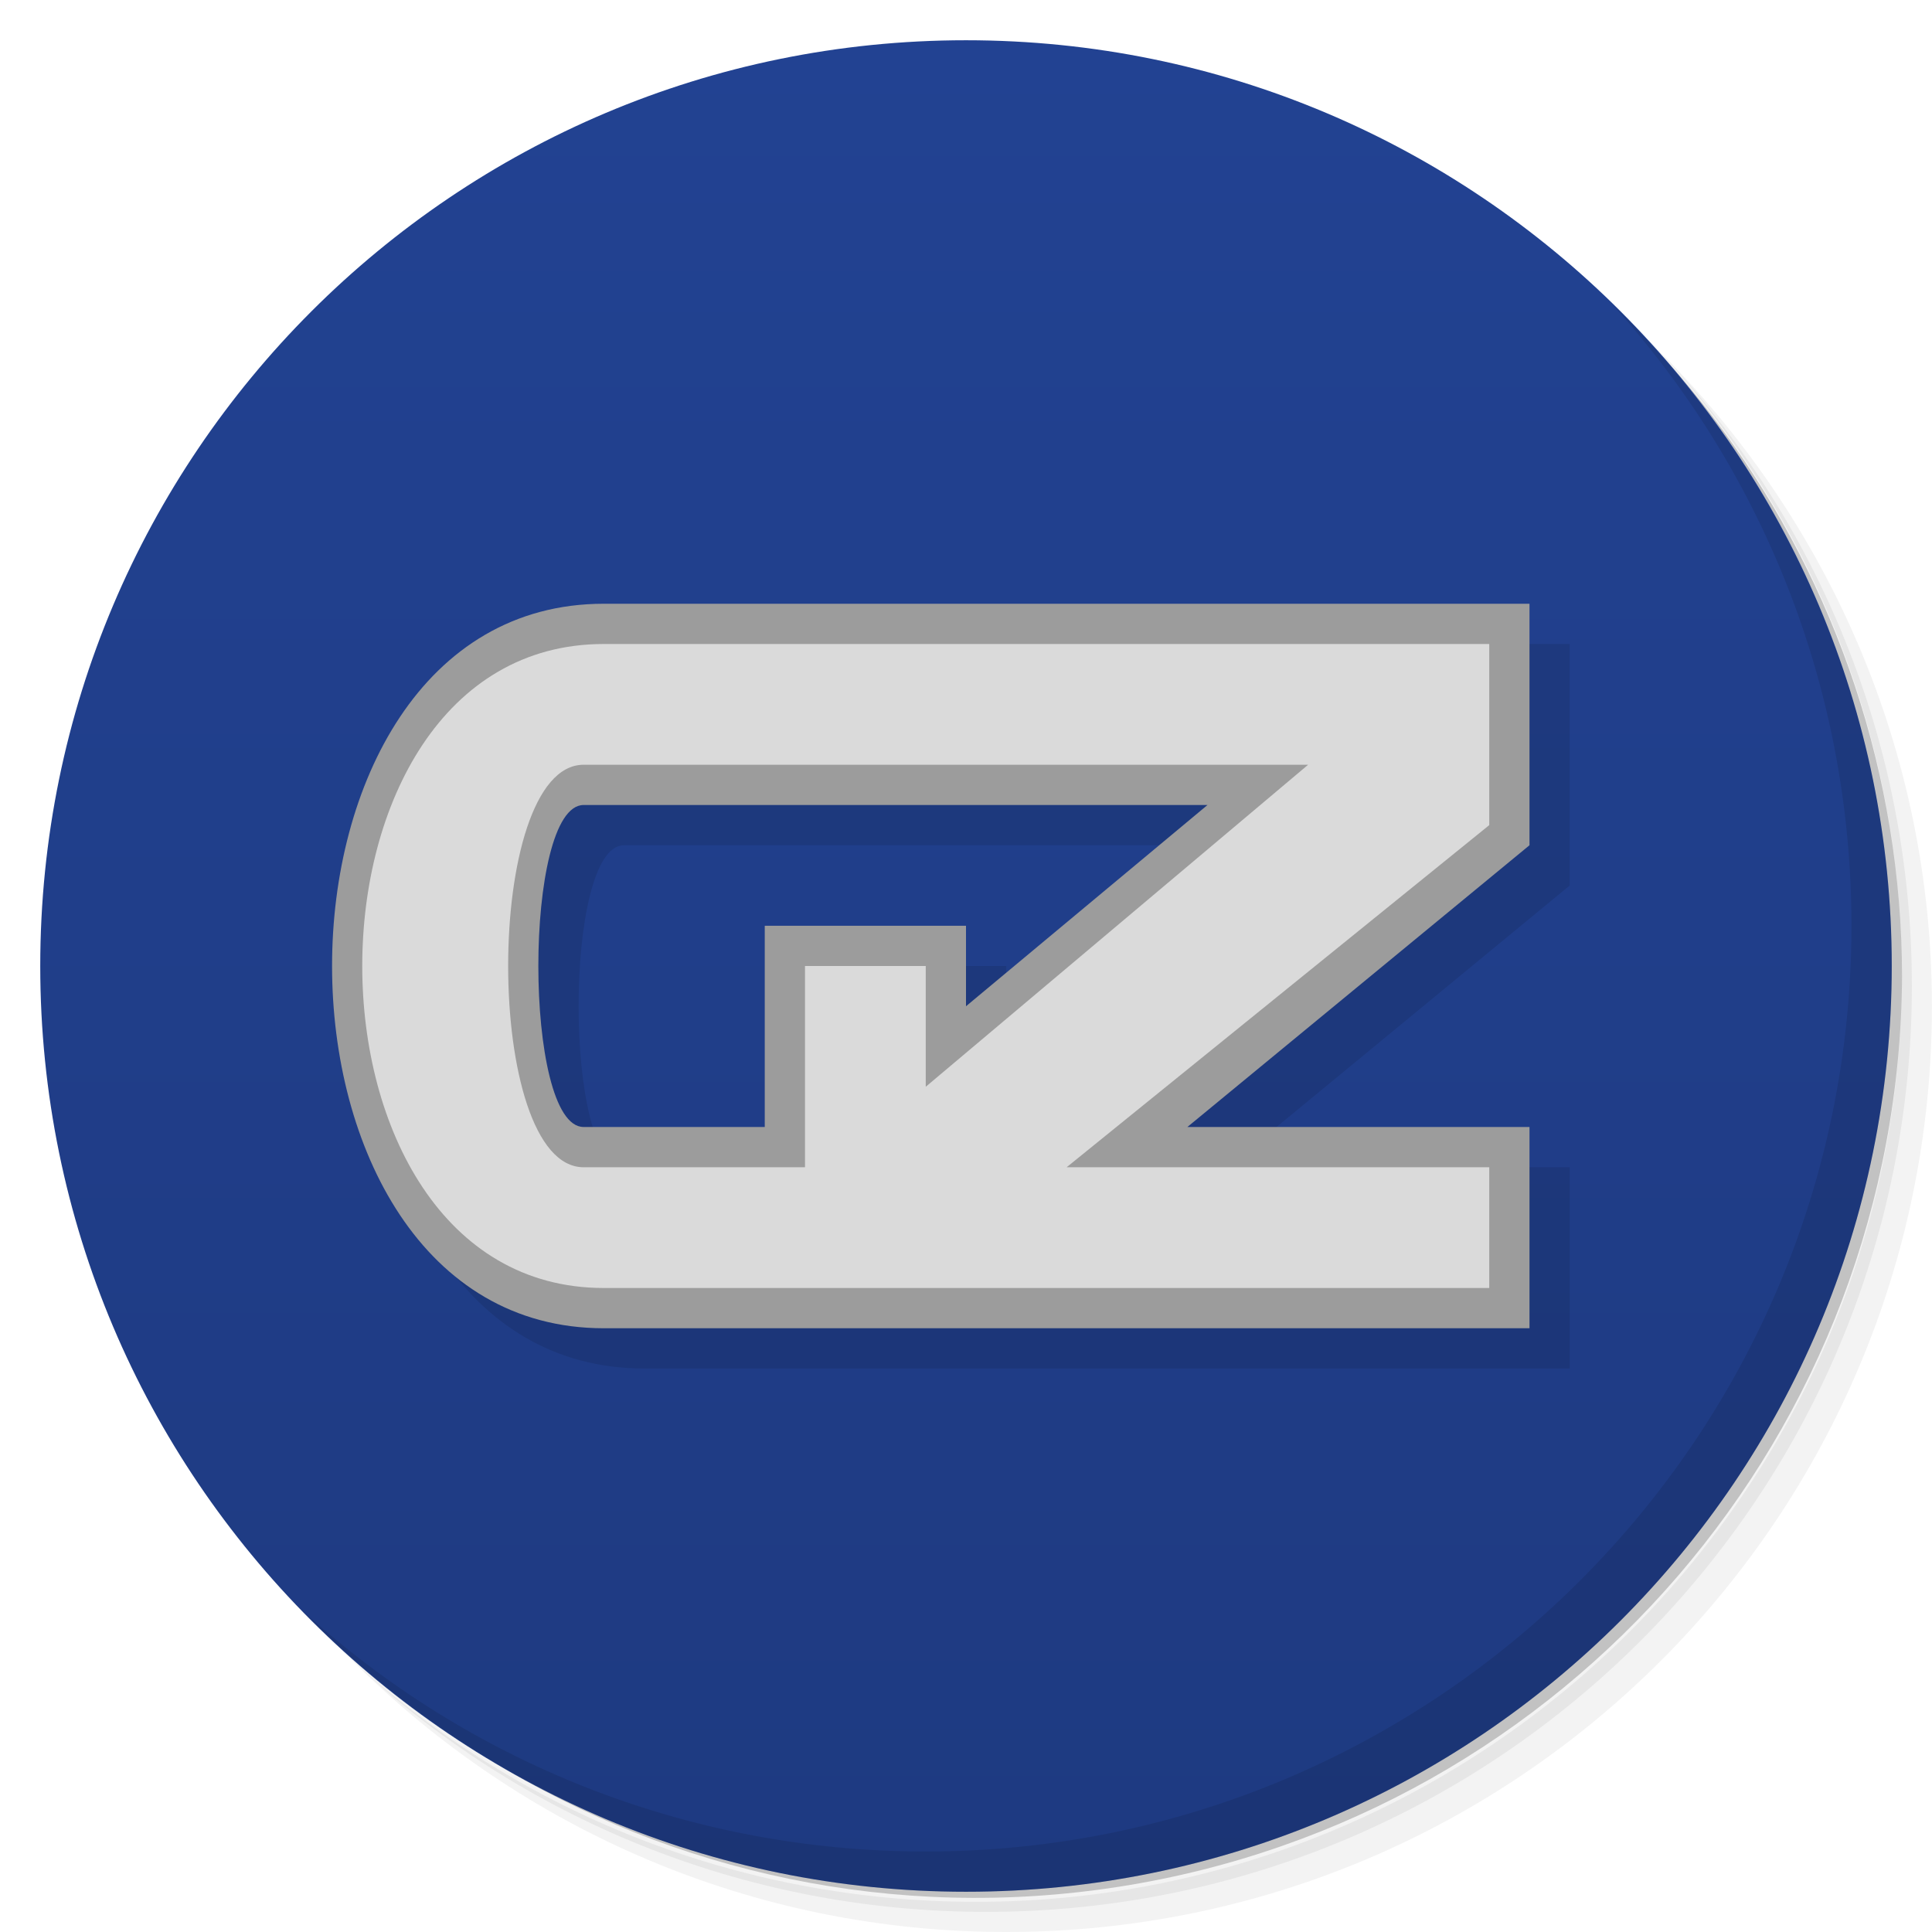
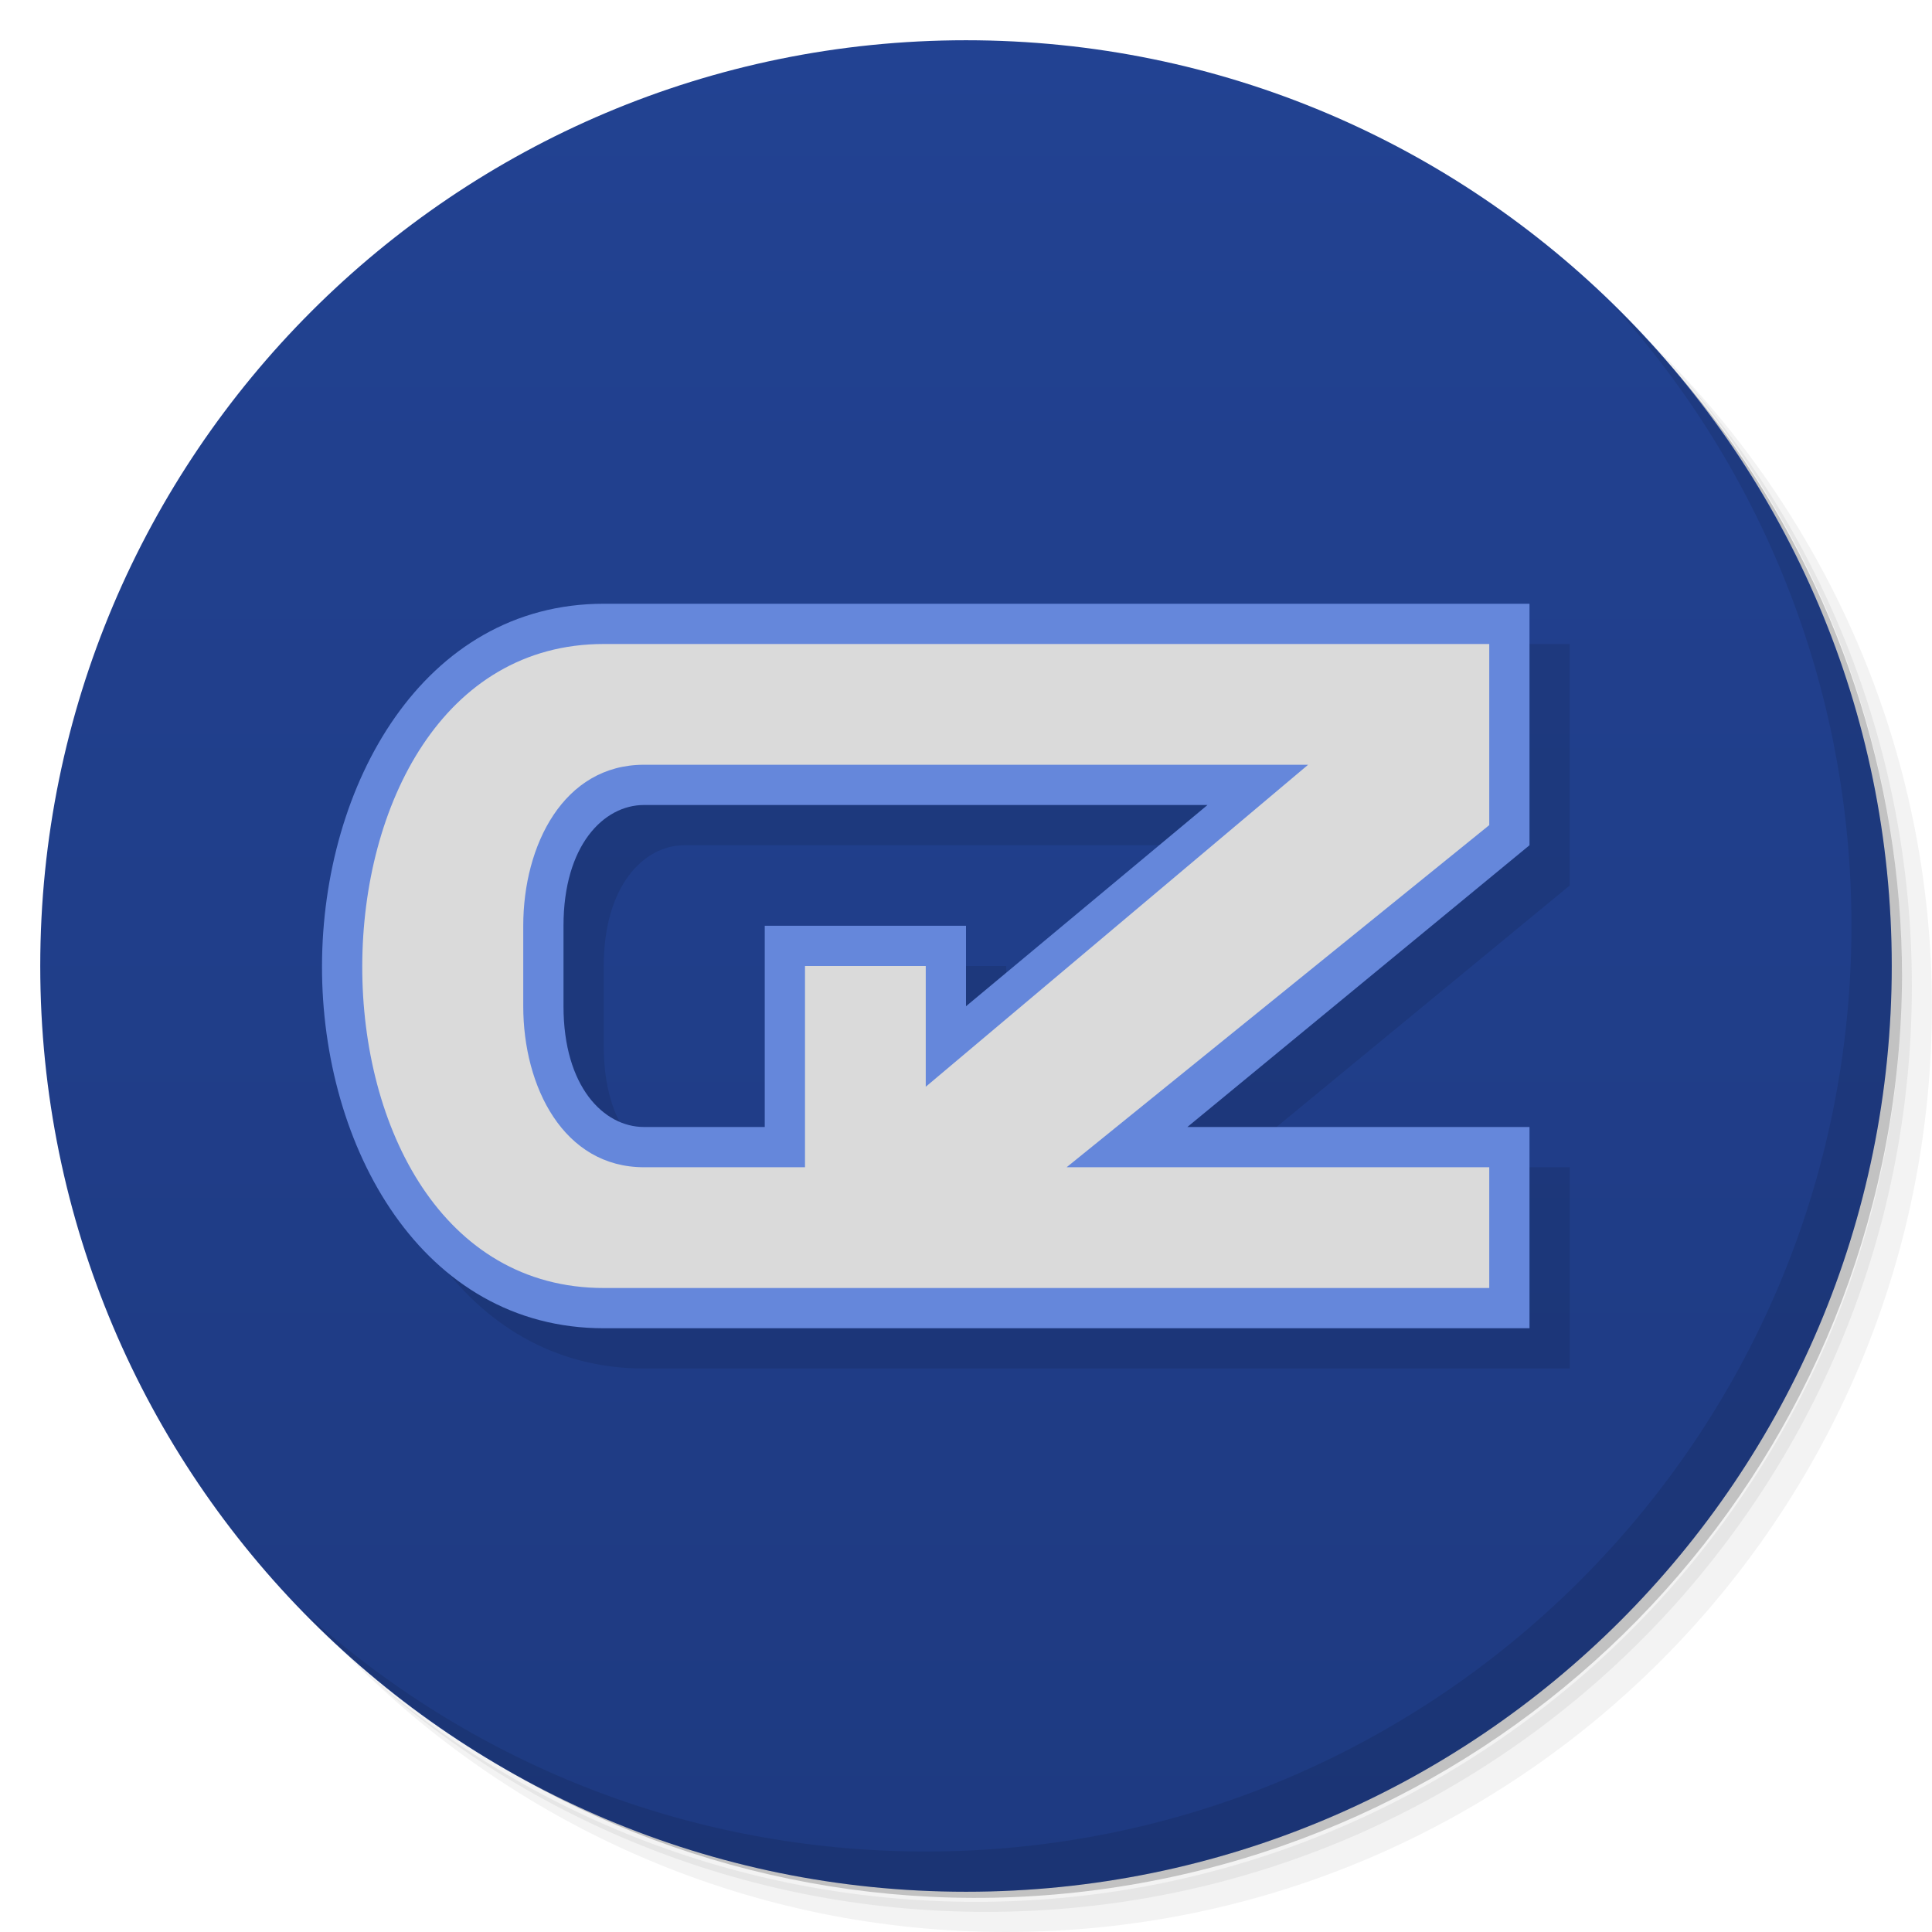
<svg xmlns="http://www.w3.org/2000/svg" version="1.1" viewBox="0 0 48 48">
  <defs>
-     <linearGradient id="linearGradient904" y2="24" gradientUnits="userSpaceOnUse" x2="47" gradientTransform="rotate(-90,24,24)" y1="24" x1="1">
+     <linearGradient id="linearGradient904" x1="1" gradientUnits="userSpaceOnUse" y1="24" gradientTransform="rotate(-90,24,24)" x2="47" y2="24">
      <stop style="stop-color:#1e3a81" offset="0" />
      <stop style="stop-color:#224292" offset="1" />
    </linearGradient>
  </defs>
  <path style="opacity:.05" d="m36.31 5c5.859 4.062 9.688 10.831 9.688 18.5 0 12.426-10.07 22.5-22.5 22.5-7.669 0-14.438-3.828-18.5-9.688 1.037 1.822 2.306 3.499 3.781 4.969 4.085 3.712 9.514 5.969 15.469 5.969 12.703 0 23-10.298 23-23 0-5.954-2.256-11.384-5.969-15.469-1.469-1.475-3.147-2.744-4.969-3.781zm4.969 3.781c3.854 4.113 6.219 9.637 6.219 15.719 0 12.703-10.297 23-23 23-6.081 0-11.606-2.364-15.719-6.219 4.16 4.144 9.883 6.719 16.219 6.719 12.703 0 23-10.298 23-23 0-6.335-2.575-12.06-6.719-16.219z" />
  <path style="opacity:.1" d="m41.28 8.781c3.712 4.085 5.969 9.514 5.969 15.469 0 12.703-10.297 23-23 23-5.954 0-11.384-2.256-15.469-5.969 4.113 3.854 9.637 6.219 15.719 6.219 12.703 0 23-10.298 23-23 0-6.081-2.364-11.606-6.219-15.719z" />
  <path style="opacity:.2" d="m31.25 2.375c8.615 3.154 14.75 11.417 14.75 21.13 0 12.426-10.07 22.5-22.5 22.5-9.708 0-17.971-6.135-21.12-14.75a23 23 0 0 0 44.875 -7 23 23 0 0 0 -16 -21.875z" />
  <path style="fill:url(#linearGradient904)" d="m1 24c0-12.703 10.297-23 23-23s23 10.297 23 23-10.297 23-23 23-23-10.297-23-23z" />
  <path style="opacity:.1" d="m40.03 7.531c3.712 4.084 5.969 9.514 5.969 15.469 0 12.703-10.297 23-23 23-5.954 0-11.384-2.256-15.469-5.969 4.178 4.291 10.01 6.969 16.469 6.969 12.703 0 23-10.298 23-23 0-6.462-2.677-12.291-6.969-16.469z" />
-   <path style="opacity:.1;fill-rule:evenodd" d="m16 16c-9 0-9 18 0 18h23v-5h-8.5l8.5-7v-6zm-0.5 5h15.5l-6 5v-2h-5v5h-4.5c-1.5 0-1.5-8 0-8z" />
-   <path style="fill:#9c9c9c;fill-rule:evenodd" d="m15 15c-9 0-9 18 0 18h23v-5h-8.5l8.5-7v-6h-23zm-0.5 5h15.5l-6 5v-2h-5v5h-4.5c-1.5 0-1.5-8 0-8z" />
-   <path style="fill:#dadada;fill-rule:evenodd" d="m15 16c-8 0-8 16 0 16h22v-3h-10.5l10.5-8.5v-4.5zm-0.5 3h18l-9.5 8v-3h-3v5h-5.5c-2.5 0-2.5-10 0-10z" />
+   <path d="m16 16c-4.492 0-6.992 4.508-7 9-0.008 4.508 2.491 9 7 9h23v-5h-8.5l8.5-7v-6zm1 5h14l-6 5v-2h-5v5h-3c-1 0-2-1-2-3v-2c0-2 1-3 2-3z" style="opacity:.1;fill-rule:evenodd" />
+   <path style="fill-rule:evenodd;fill:#6587db" d="m15 15c-4.492 0-6.992 4.508-7 9-0.008 4.508 2.491 9 7 9h23v-5h-8.5l8.5-7v-6zm1 5h14l-6 5v-2h-5v5h-3c-1 0-2-1-2-3v-2c0-2 1-3 2-3z" />
+   <path style="fill:#dadada;fill-rule:evenodd" d="m15 16c-3.992 0-5.992 4.008-6 8-0.008 4.008 1.992 8 6 8h22v-3h-10.5l10.5-8.5v-4.5zm1 3h16.5l-9.5 8v-3h-3v5h-4c-2 0-3-2-3-4v-2c0-2 1-4 3-4z" />
</svg>
